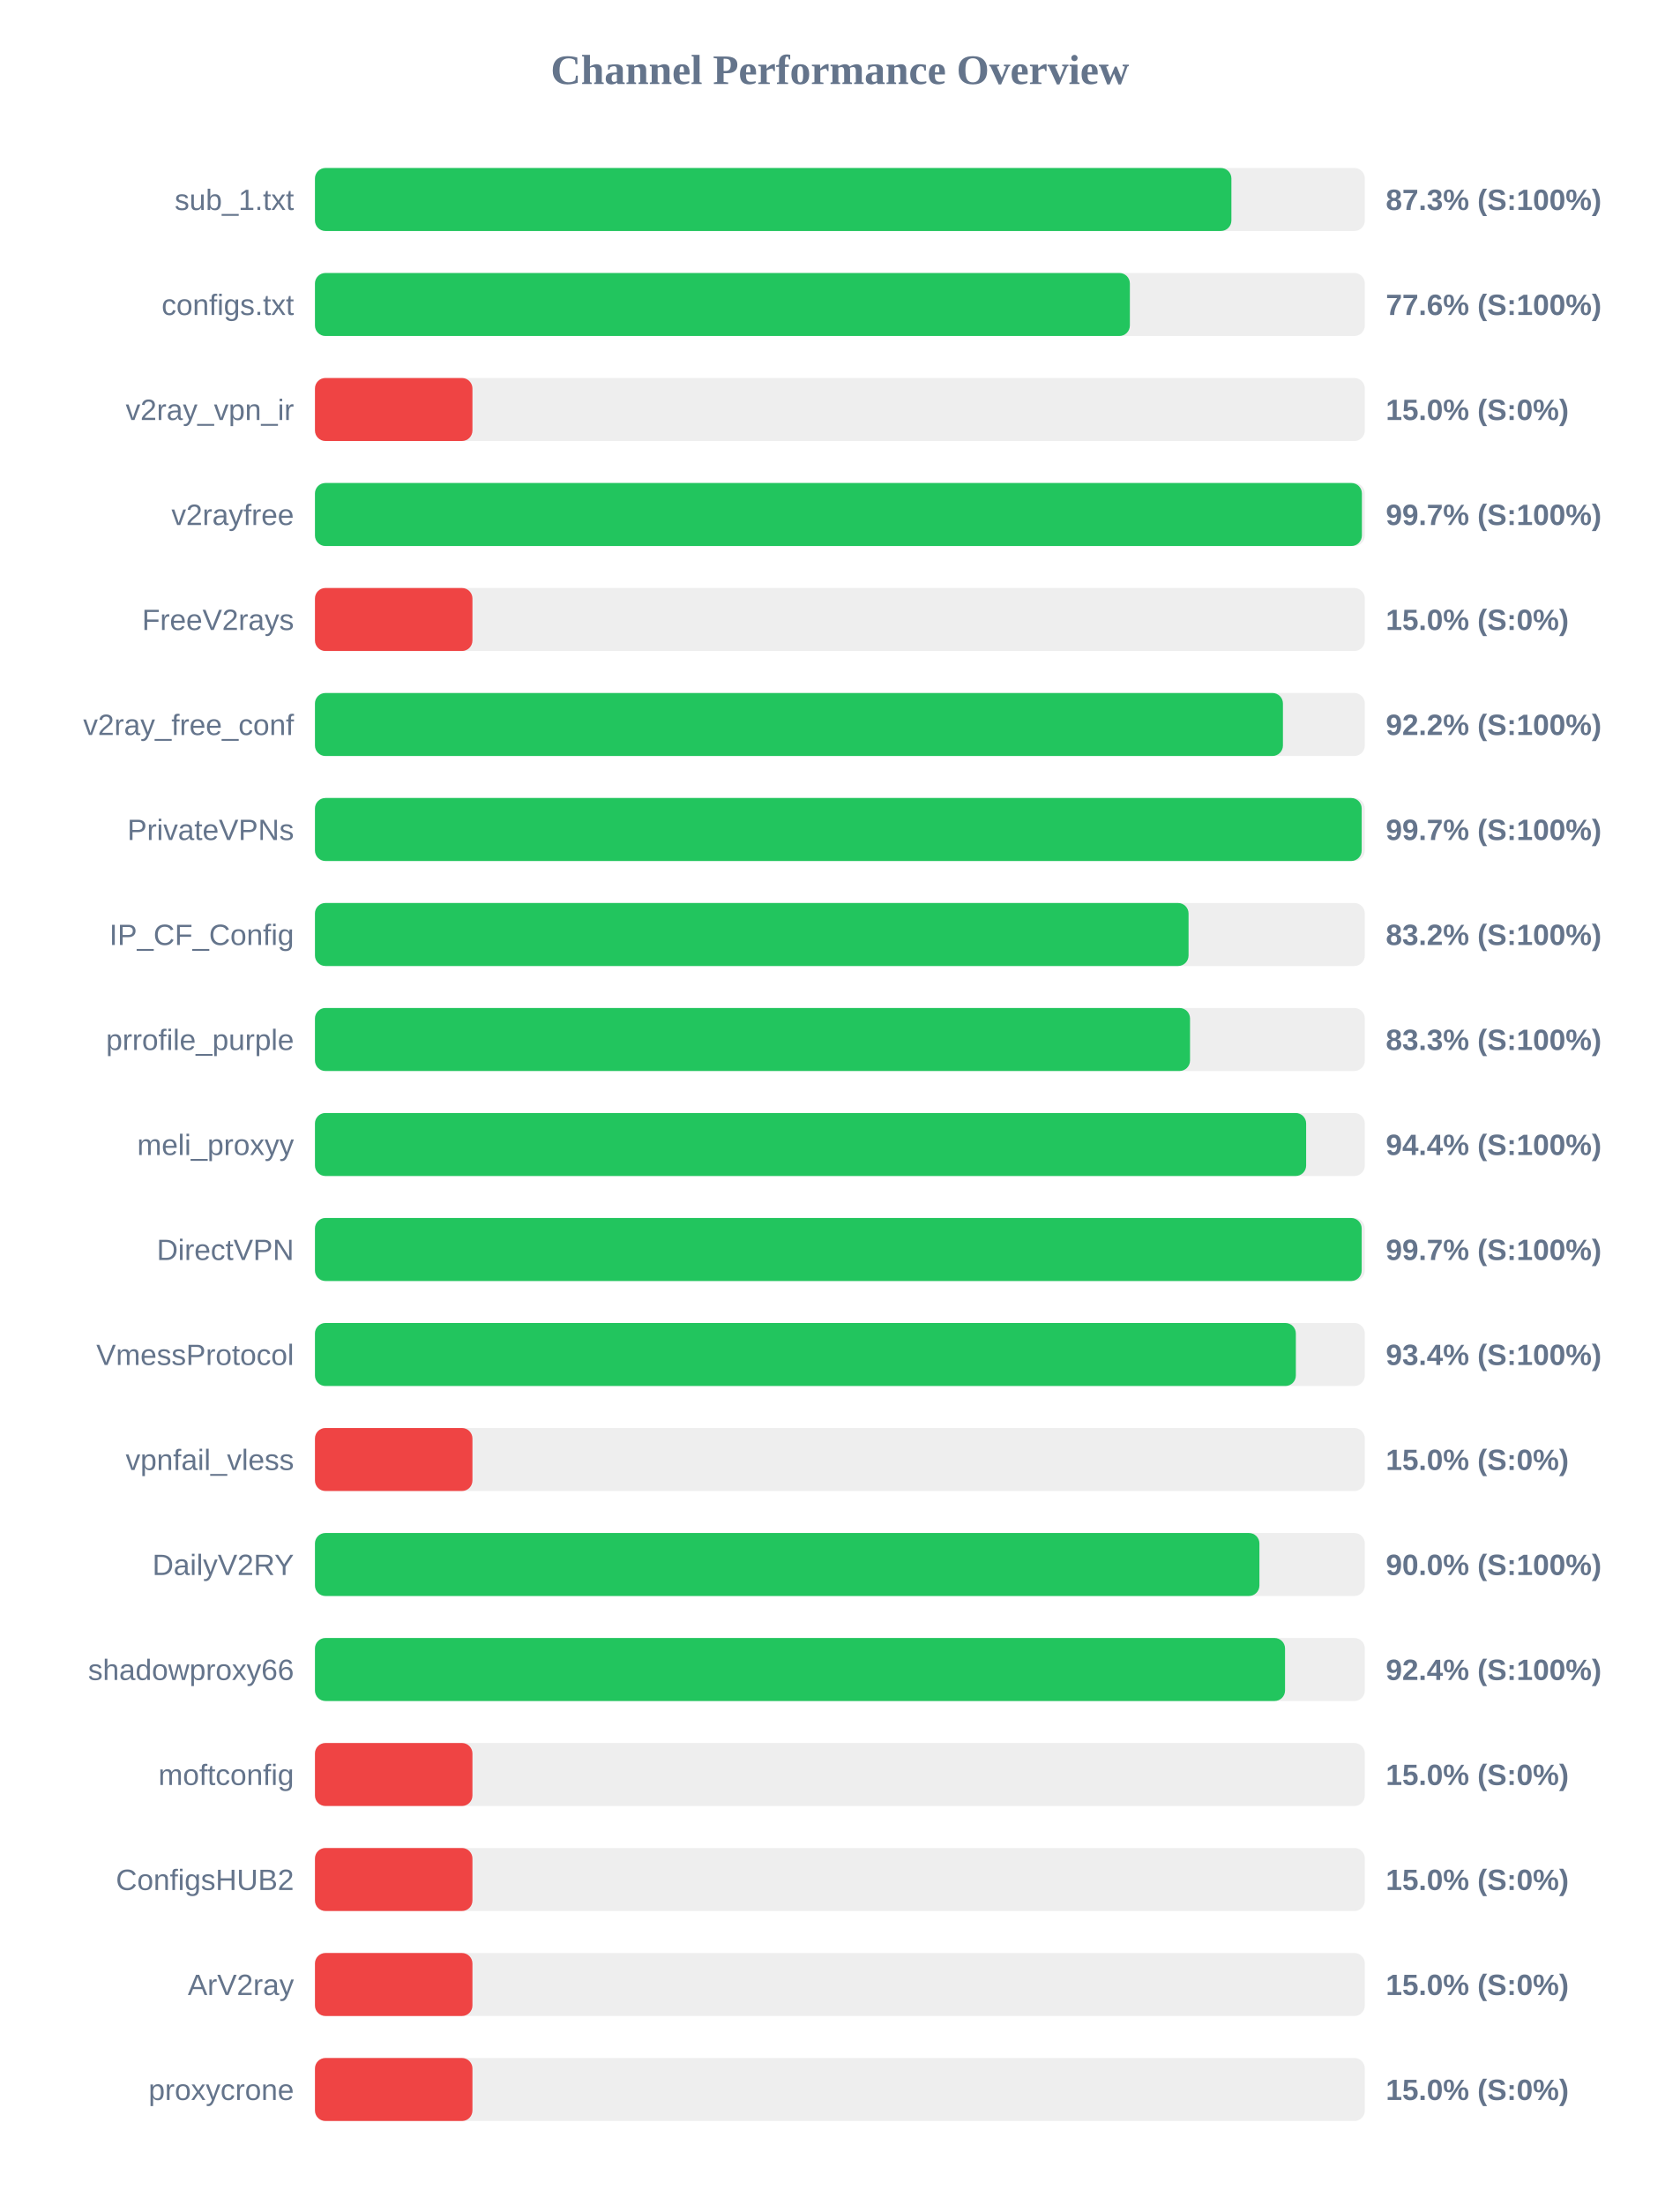
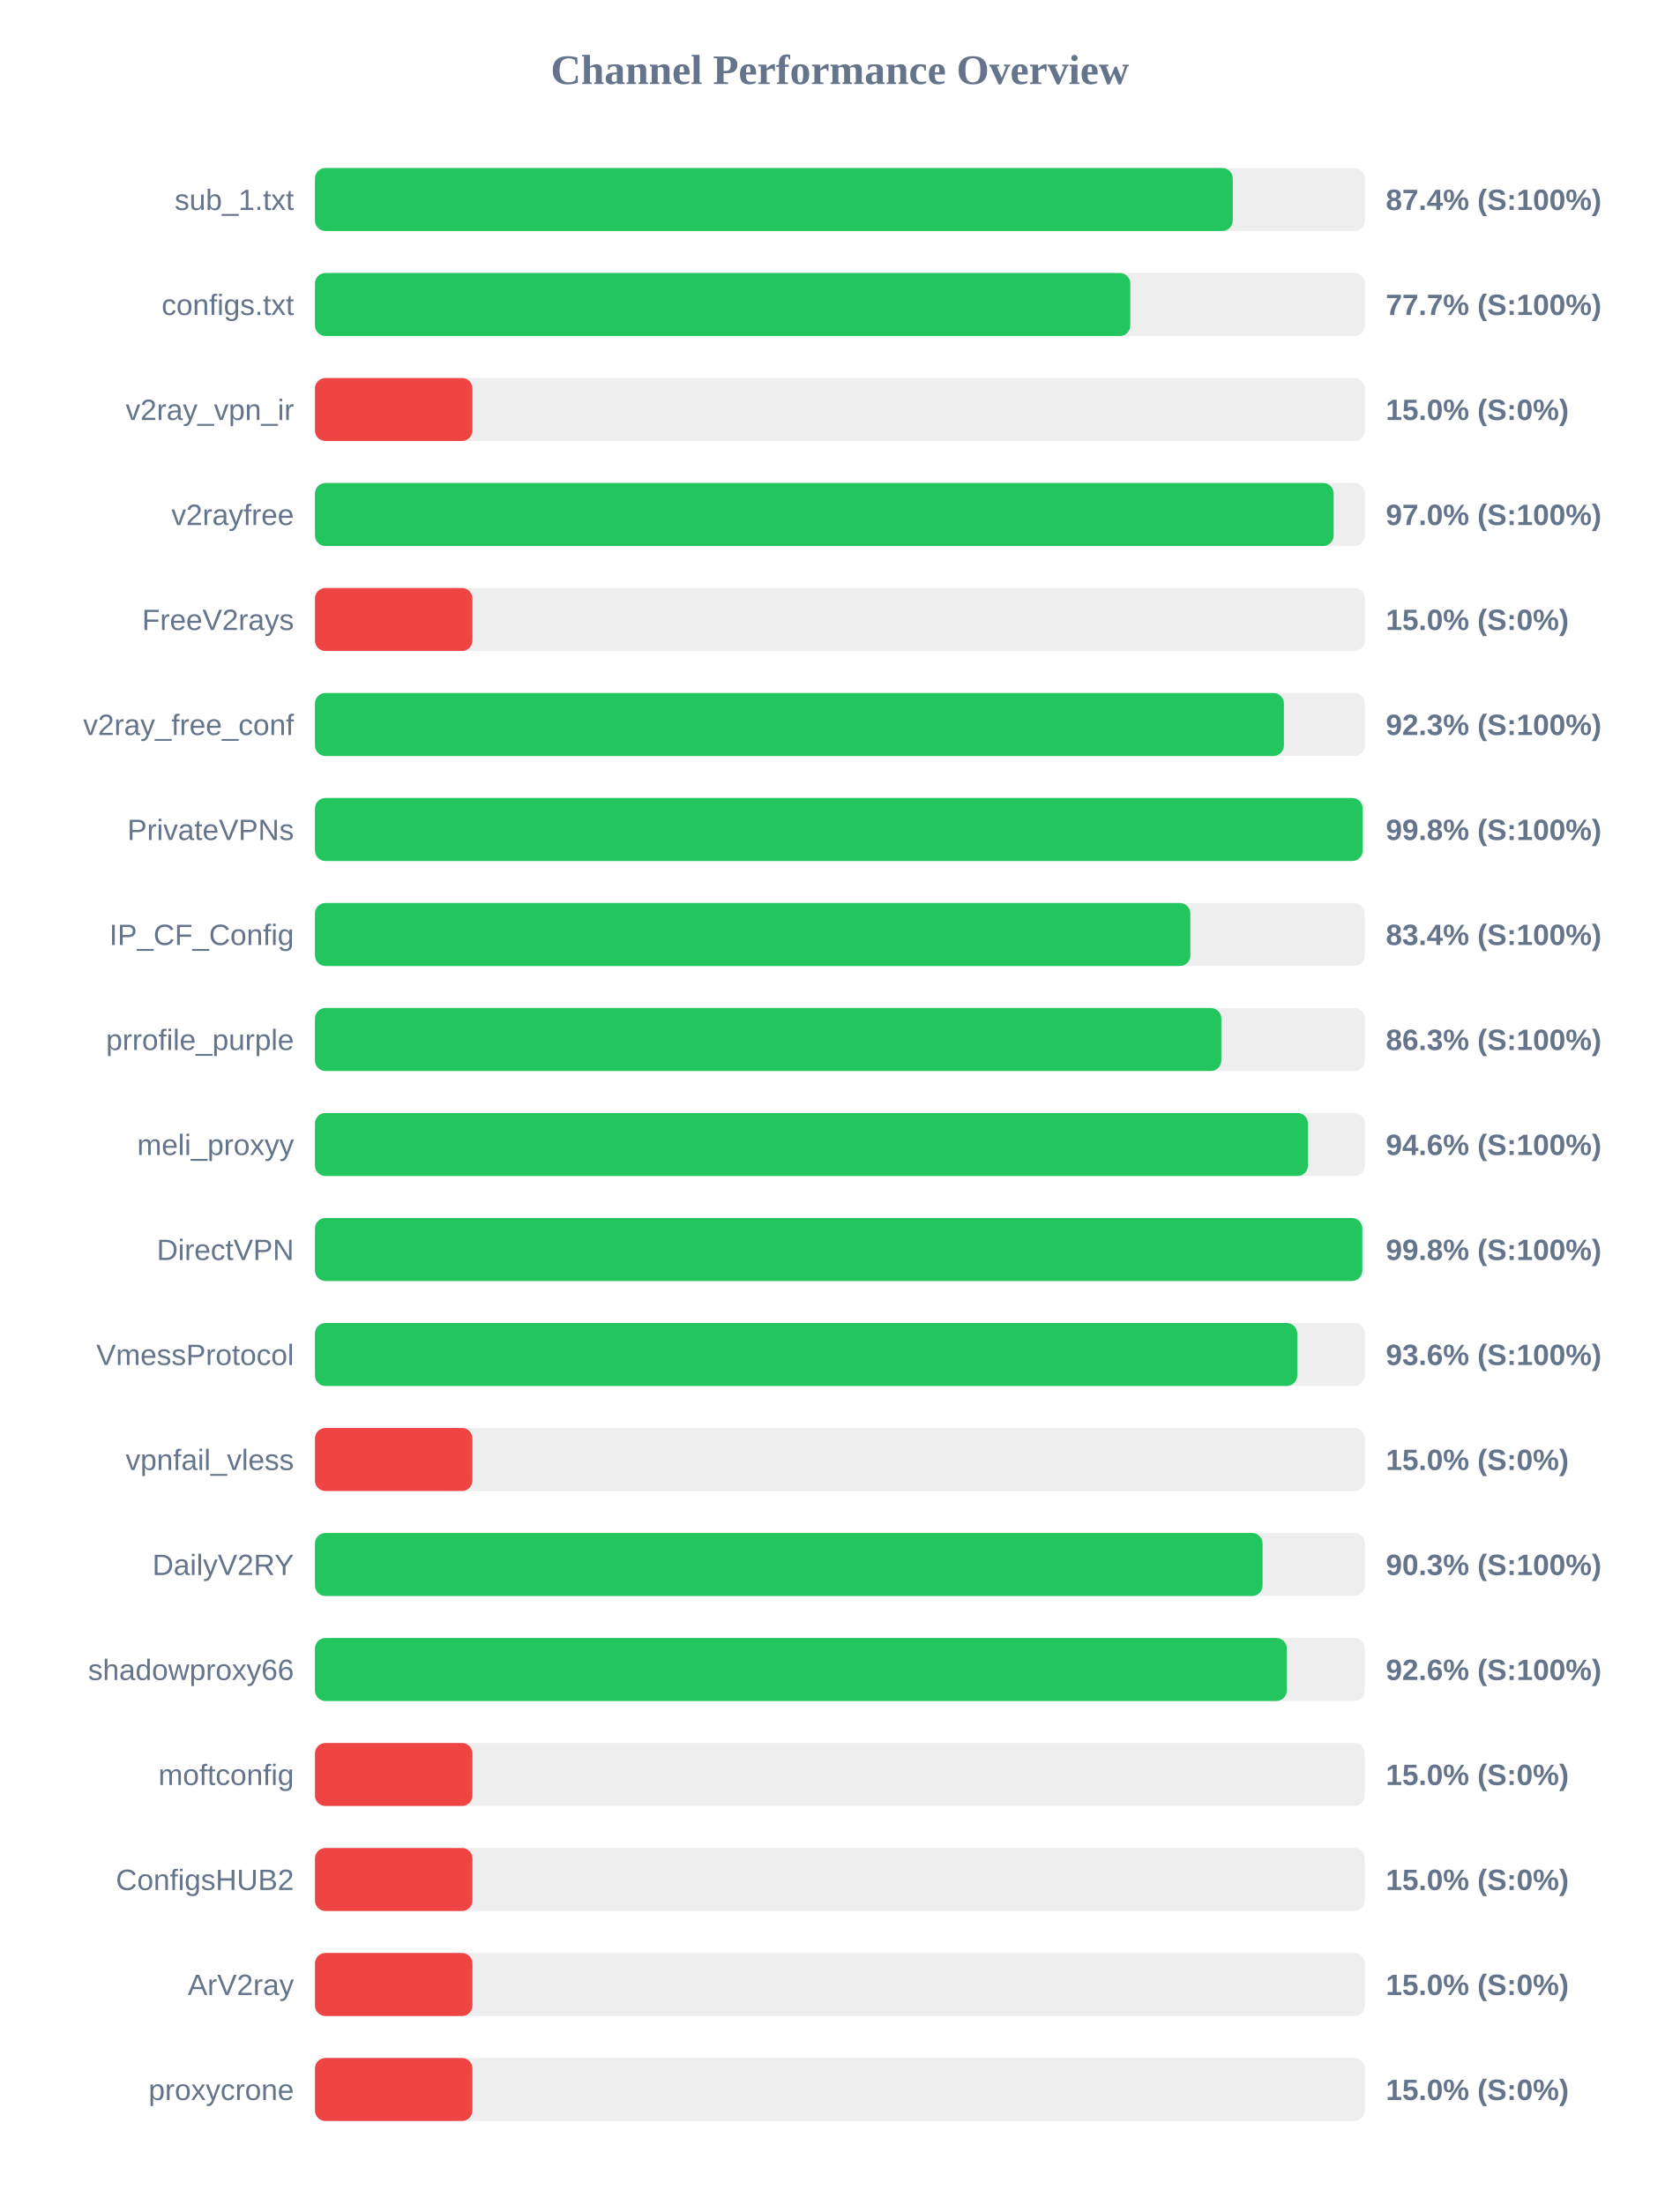
<svg xmlns="http://www.w3.org/2000/svg" width="800" height="1050" version="1.1">
  <style>
        .row { font: 14px Arial; fill: #64748b; }
        .score { font: bold 14px Arial; fill: #64748b; }
    </style>
  <text x="400" y="40" text-anchor="middle" font-size="20px" font-weight="bold" fill="#64748b">Channel Performance Overview</text>
  <rect x="150" y="80" width="500" height="30" fill="#eee" rx="5" />
-   <rect x="150" y="80" width="436.45" height="30" fill="#22c55e" rx="5" />
+   <rect x="150" y="80" width="437.1" height="30" fill="#22c55e" rx="5" />
  <text x="140" y="100" text-anchor="end" class="row">sub_1.txt</text>
-   <text x="660" y="100" text-anchor="start" class="score">87.3% (S:100%)</text>
+   <text x="660" y="100" text-anchor="start" class="score">87.4% (S:100%)</text>
  <rect x="150" y="130" width="500" height="30" fill="#eee" rx="5" />
-   <rect x="150" y="130" width="388.1" height="30" fill="#22c55e" rx="5" />
+   <rect x="150" y="130" width="388.3" height="30" fill="#22c55e" rx="5" />
  <text x="140" y="150" text-anchor="end" class="row">configs.txt</text>
-   <text x="660" y="150" text-anchor="start" class="score">77.6% (S:100%)</text>
+   <text x="660" y="150" text-anchor="start" class="score">77.7% (S:100%)</text>
  <rect x="150" y="180" width="500" height="30" fill="#eee" rx="5" />
  <rect x="150" y="180" width="75.0" height="30" fill="#ef4444" rx="5" />
  <text x="140" y="200" text-anchor="end" class="row">v2ray_vpn_ir</text>
  <text x="660" y="200" text-anchor="start" class="score">15.0% (S:0%)</text>
  <rect x="150" y="230" width="500" height="30" fill="#eee" rx="5" />
-   <rect x="150" y="230" width="498.6" height="30" fill="#22c55e" rx="5" />
+   <rect x="150" y="230" width="485.15" height="30" fill="#22c55e" rx="5" />
  <text x="140" y="250" text-anchor="end" class="row">v2rayfree</text>
-   <text x="660" y="250" text-anchor="start" class="score">99.7% (S:100%)</text>
+   <text x="660" y="250" text-anchor="start" class="score">97.0% (S:100%)</text>
  <rect x="150" y="280" width="500" height="30" fill="#eee" rx="5" />
  <rect x="150" y="280" width="75.0" height="30" fill="#ef4444" rx="5" />
  <text x="140" y="300" text-anchor="end" class="row">FreeV2rays</text>
  <text x="660" y="300" text-anchor="start" class="score">15.0% (S:0%)</text>
  <rect x="150" y="330" width="500" height="30" fill="#eee" rx="5" />
-   <rect x="150" y="330" width="461.0" height="30" fill="#22c55e" rx="5" />
+   <rect x="150" y="330" width="461.45" height="30" fill="#22c55e" rx="5" />
  <text x="140" y="350" text-anchor="end" class="row">v2ray_free_conf</text>
-   <text x="660" y="350" text-anchor="start" class="score">92.2% (S:100%)</text>
+   <text x="660" y="350" text-anchor="start" class="score">92.3% (S:100%)</text>
  <rect x="150" y="380" width="500" height="30" fill="#eee" rx="5" />
-   <rect x="150" y="380" width="498.5" height="30" fill="#22c55e" rx="5" />
+   <rect x="150" y="380" width="498.95" height="30" fill="#22c55e" rx="5" />
  <text x="140" y="400" text-anchor="end" class="row">PrivateVPNs</text>
-   <text x="660" y="400" text-anchor="start" class="score">99.7% (S:100%)</text>
+   <text x="660" y="400" text-anchor="start" class="score">99.8% (S:100%)</text>
  <rect x="150" y="430" width="500" height="30" fill="#eee" rx="5" />
-   <rect x="150" y="430" width="416.05" height="30" fill="#22c55e" rx="5" />
+   <rect x="150" y="430" width="416.9" height="30" fill="#22c55e" rx="5" />
  <text x="140" y="450" text-anchor="end" class="row">IP_CF_Config</text>
-   <text x="660" y="450" text-anchor="start" class="score">83.2% (S:100%)</text>
+   <text x="660" y="450" text-anchor="start" class="score">83.4% (S:100%)</text>
  <rect x="150" y="480" width="500" height="30" fill="#eee" rx="5" />
-   <rect x="150" y="480" width="416.75" height="30" fill="#22c55e" rx="5" />
+   <rect x="150" y="480" width="431.65" height="30" fill="#22c55e" rx="5" />
  <text x="140" y="500" text-anchor="end" class="row">prrofile_purple</text>
-   <text x="660" y="500" text-anchor="start" class="score">83.3% (S:100%)</text>
+   <text x="660" y="500" text-anchor="start" class="score">86.3% (S:100%)</text>
  <rect x="150" y="530" width="500" height="30" fill="#eee" rx="5" />
-   <rect x="150" y="530" width="472.05" height="30" fill="#22c55e" rx="5" />
+   <rect x="150" y="530" width="472.9" height="30" fill="#22c55e" rx="5" />
  <text x="140" y="550" text-anchor="end" class="row">meli_proxyy</text>
-   <text x="660" y="550" text-anchor="start" class="score">94.4% (S:100%)</text>
+   <text x="660" y="550" text-anchor="start" class="score">94.6% (S:100%)</text>
  <rect x="150" y="580" width="500" height="30" fill="#eee" rx="5" />
-   <rect x="150" y="580" width="498.5" height="30" fill="#22c55e" rx="5" />
+   <rect x="150" y="580" width="498.8" height="30" fill="#22c55e" rx="5" />
  <text x="140" y="600" text-anchor="end" class="row">DirectVPN</text>
-   <text x="660" y="600" text-anchor="start" class="score">99.7% (S:100%)</text>
+   <text x="660" y="600" text-anchor="start" class="score">99.8% (S:100%)</text>
  <rect x="150" y="630" width="500" height="30" fill="#eee" rx="5" />
-   <rect x="150" y="630" width="467.15" height="30" fill="#22c55e" rx="5" />
+   <rect x="150" y="630" width="467.8" height="30" fill="#22c55e" rx="5" />
  <text x="140" y="650" text-anchor="end" class="row">VmessProtocol</text>
-   <text x="660" y="650" text-anchor="start" class="score">93.4% (S:100%)</text>
+   <text x="660" y="650" text-anchor="start" class="score">93.6% (S:100%)</text>
  <rect x="150" y="680" width="500" height="30" fill="#eee" rx="5" />
  <rect x="150" y="680" width="75.0" height="30" fill="#ef4444" rx="5" />
  <text x="140" y="700" text-anchor="end" class="row">vpnfail_vless</text>
  <text x="660" y="700" text-anchor="start" class="score">15.0% (S:0%)</text>
  <rect x="150" y="730" width="500" height="30" fill="#eee" rx="5" />
-   <rect x="150" y="730" width="449.8" height="30" fill="#22c55e" rx="5" />
+   <rect x="150" y="730" width="451.3" height="30" fill="#22c55e" rx="5" />
  <text x="140" y="750" text-anchor="end" class="row">DailyV2RY</text>
-   <text x="660" y="750" text-anchor="start" class="score">90.0% (S:100%)</text>
+   <text x="660" y="750" text-anchor="start" class="score">90.3% (S:100%)</text>
  <rect x="150" y="780" width="500" height="30" fill="#eee" rx="5" />
-   <rect x="150" y="780" width="462.0" height="30" fill="#22c55e" rx="5" />
+   <rect x="150" y="780" width="462.85" height="30" fill="#22c55e" rx="5" />
  <text x="140" y="800" text-anchor="end" class="row">shadowproxy66</text>
-   <text x="660" y="800" text-anchor="start" class="score">92.4% (S:100%)</text>
+   <text x="660" y="800" text-anchor="start" class="score">92.6% (S:100%)</text>
  <rect x="150" y="830" width="500" height="30" fill="#eee" rx="5" />
  <rect x="150" y="830" width="75.0" height="30" fill="#ef4444" rx="5" />
  <text x="140" y="850" text-anchor="end" class="row">moftconfig</text>
  <text x="660" y="850" text-anchor="start" class="score">15.0% (S:0%)</text>
  <rect x="150" y="880" width="500" height="30" fill="#eee" rx="5" />
  <rect x="150" y="880" width="75.0" height="30" fill="#ef4444" rx="5" />
  <text x="140" y="900" text-anchor="end" class="row">ConfigsHUB2</text>
  <text x="660" y="900" text-anchor="start" class="score">15.0% (S:0%)</text>
  <rect x="150" y="930" width="500" height="30" fill="#eee" rx="5" />
  <rect x="150" y="930" width="75.0" height="30" fill="#ef4444" rx="5" />
  <text x="140" y="950" text-anchor="end" class="row">ArV2ray</text>
  <text x="660" y="950" text-anchor="start" class="score">15.0% (S:0%)</text>
  <rect x="150" y="980" width="500" height="30" fill="#eee" rx="5" />
  <rect x="150" y="980" width="75.0" height="30" fill="#ef4444" rx="5" />
  <text x="140" y="1000" text-anchor="end" class="row">proxycrone</text>
  <text x="660" y="1000" text-anchor="start" class="score">15.0% (S:0%)</text>
</svg>
